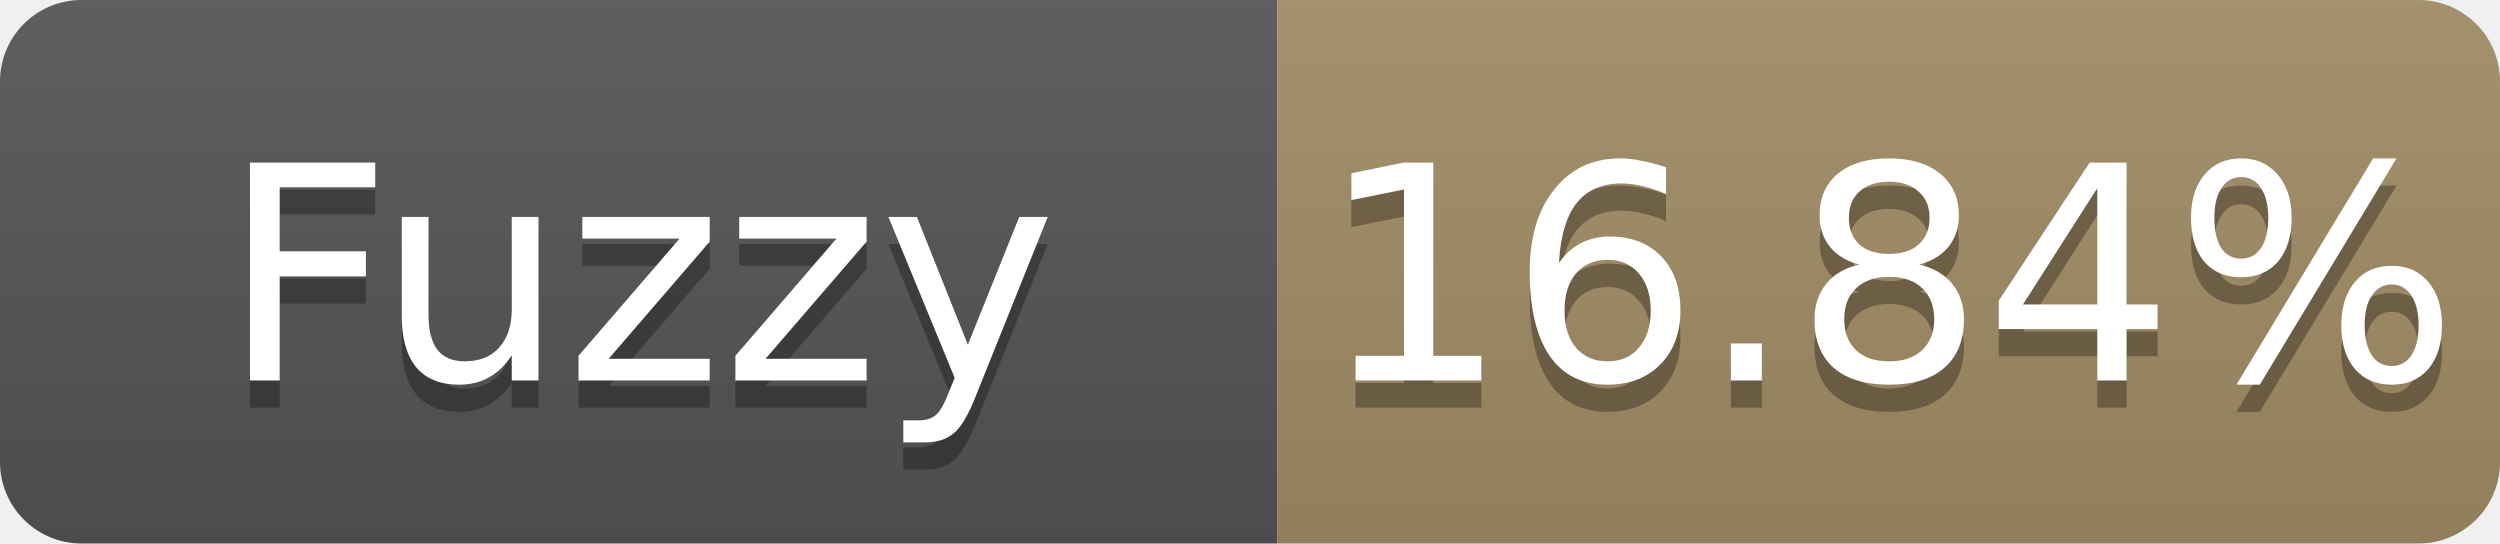
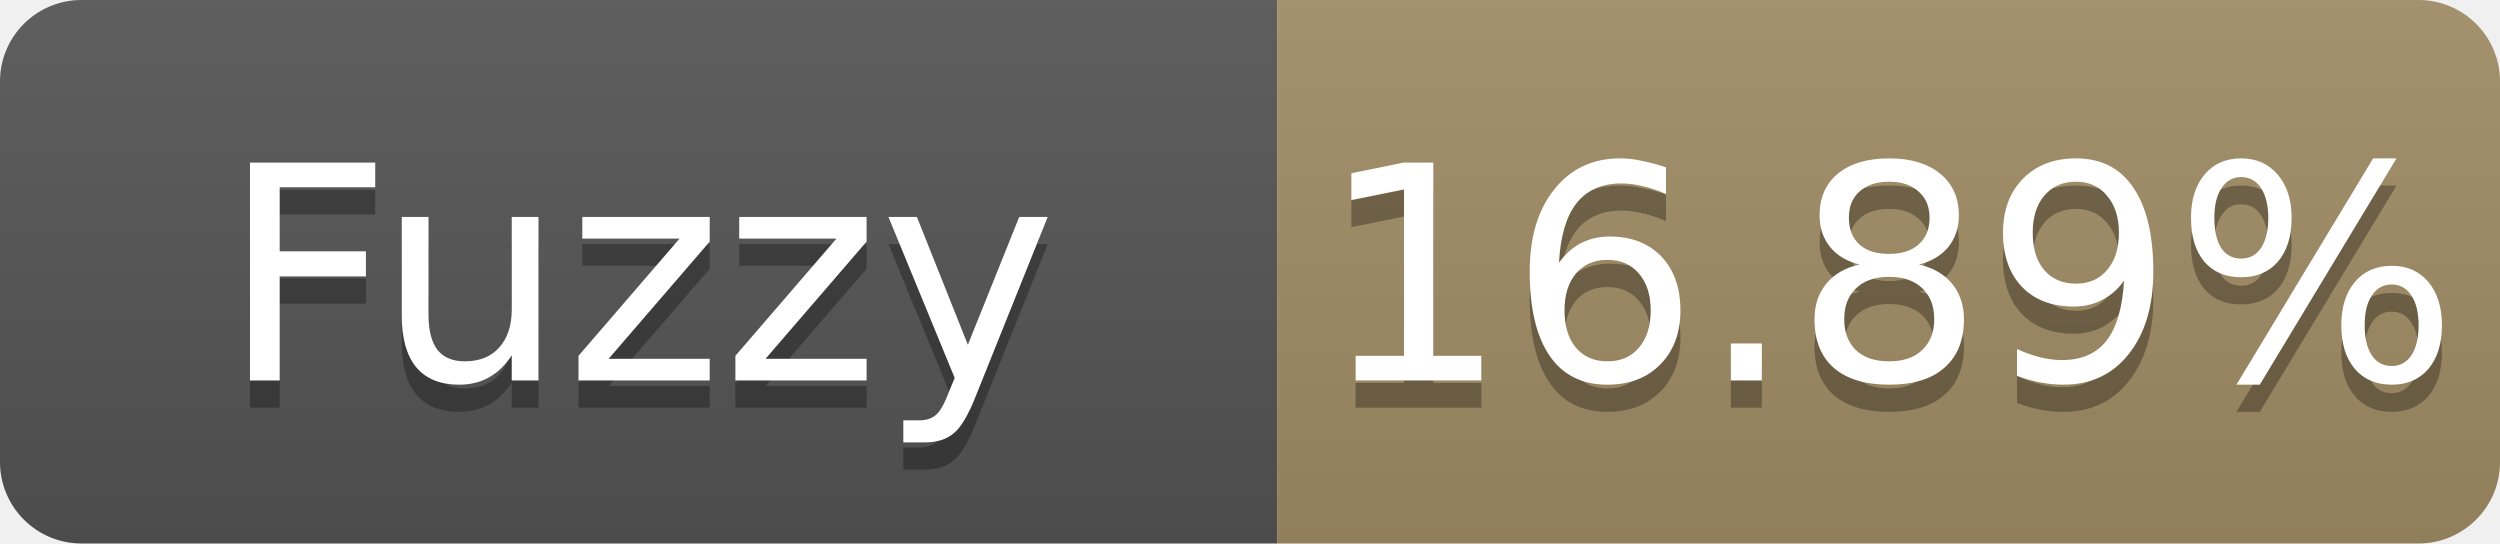
- <svg xmlns="http://www.w3.org/2000/svg" width="92" height="20" role="img" aria-label="Fuzzy: 16.84%">
+ <svg xmlns="http://www.w3.org/2000/svg" width="92" height="20" role="img" aria-label="Fuzzy: 16.89%">
  <linearGradient id="s" x2="0" y2="100%">
    <stop offset="0" stop-color="#bbb" stop-opacity=".1" />
    <stop offset="1" stop-opacity=".1" />
  </linearGradient>
  <clipPath id="r">
    <rect width="92" height="20" rx="3" fill="#fff" />
  </clipPath>
  <g clip-path="url(#r)">
    <rect width="47" height="20" fill="#555" />
    <rect x="47" width="45" height="20" fill="#a28c64" />
    <rect width="92" height="20" fill="url(#s)" />
  </g>
  <g fill="#fff" text-anchor="middle" font-family="Verdana,Geneva,DejaVu Sans,sans-serif" font-size="11">
    <text x="23.5" y="15" fill="#010101" fill-opacity=".3">Fuzzy</text>
    <text x="23.5" y="14">Fuzzy</text>
-     <text x="69.5" y="15" fill="#010101" fill-opacity=".3">16.84%</text>
-     <text x="69.5" y="14">16.84%</text>
+     <text x="69.5" y="15" fill="#010101" fill-opacity=".3">16.89%</text>
+     <text x="69.5" y="14">16.89%</text>
  </g>
</svg>
